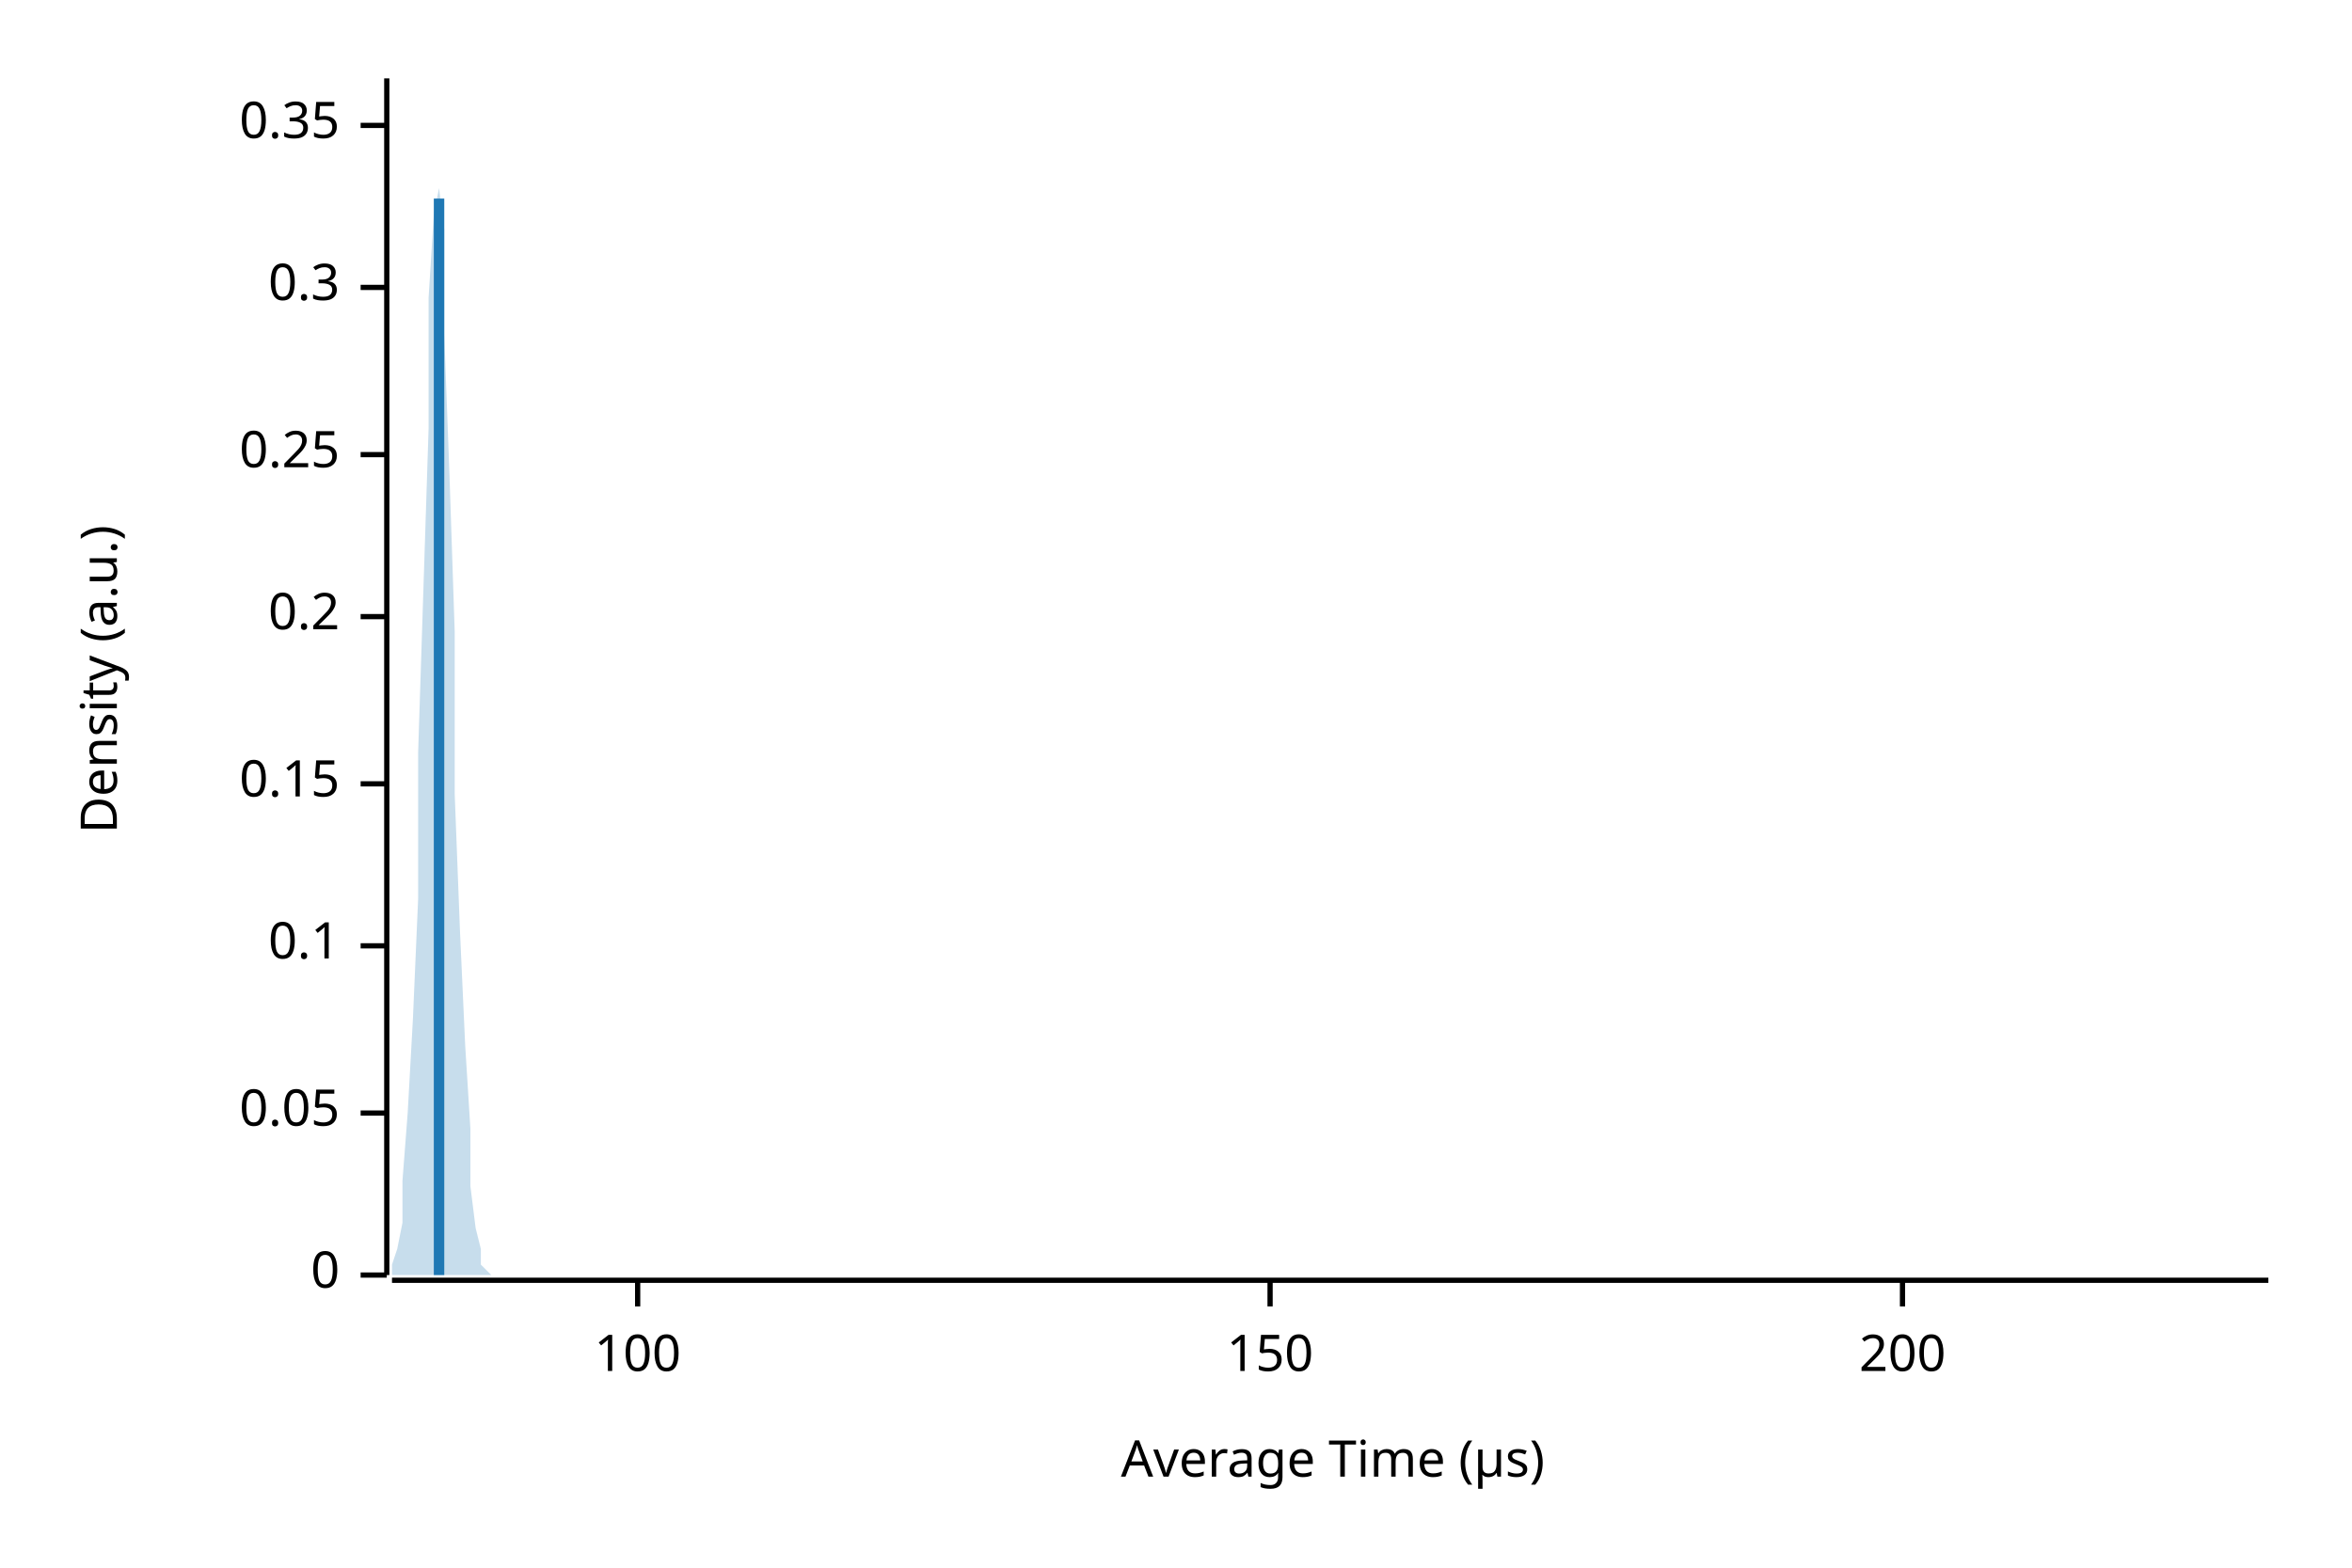
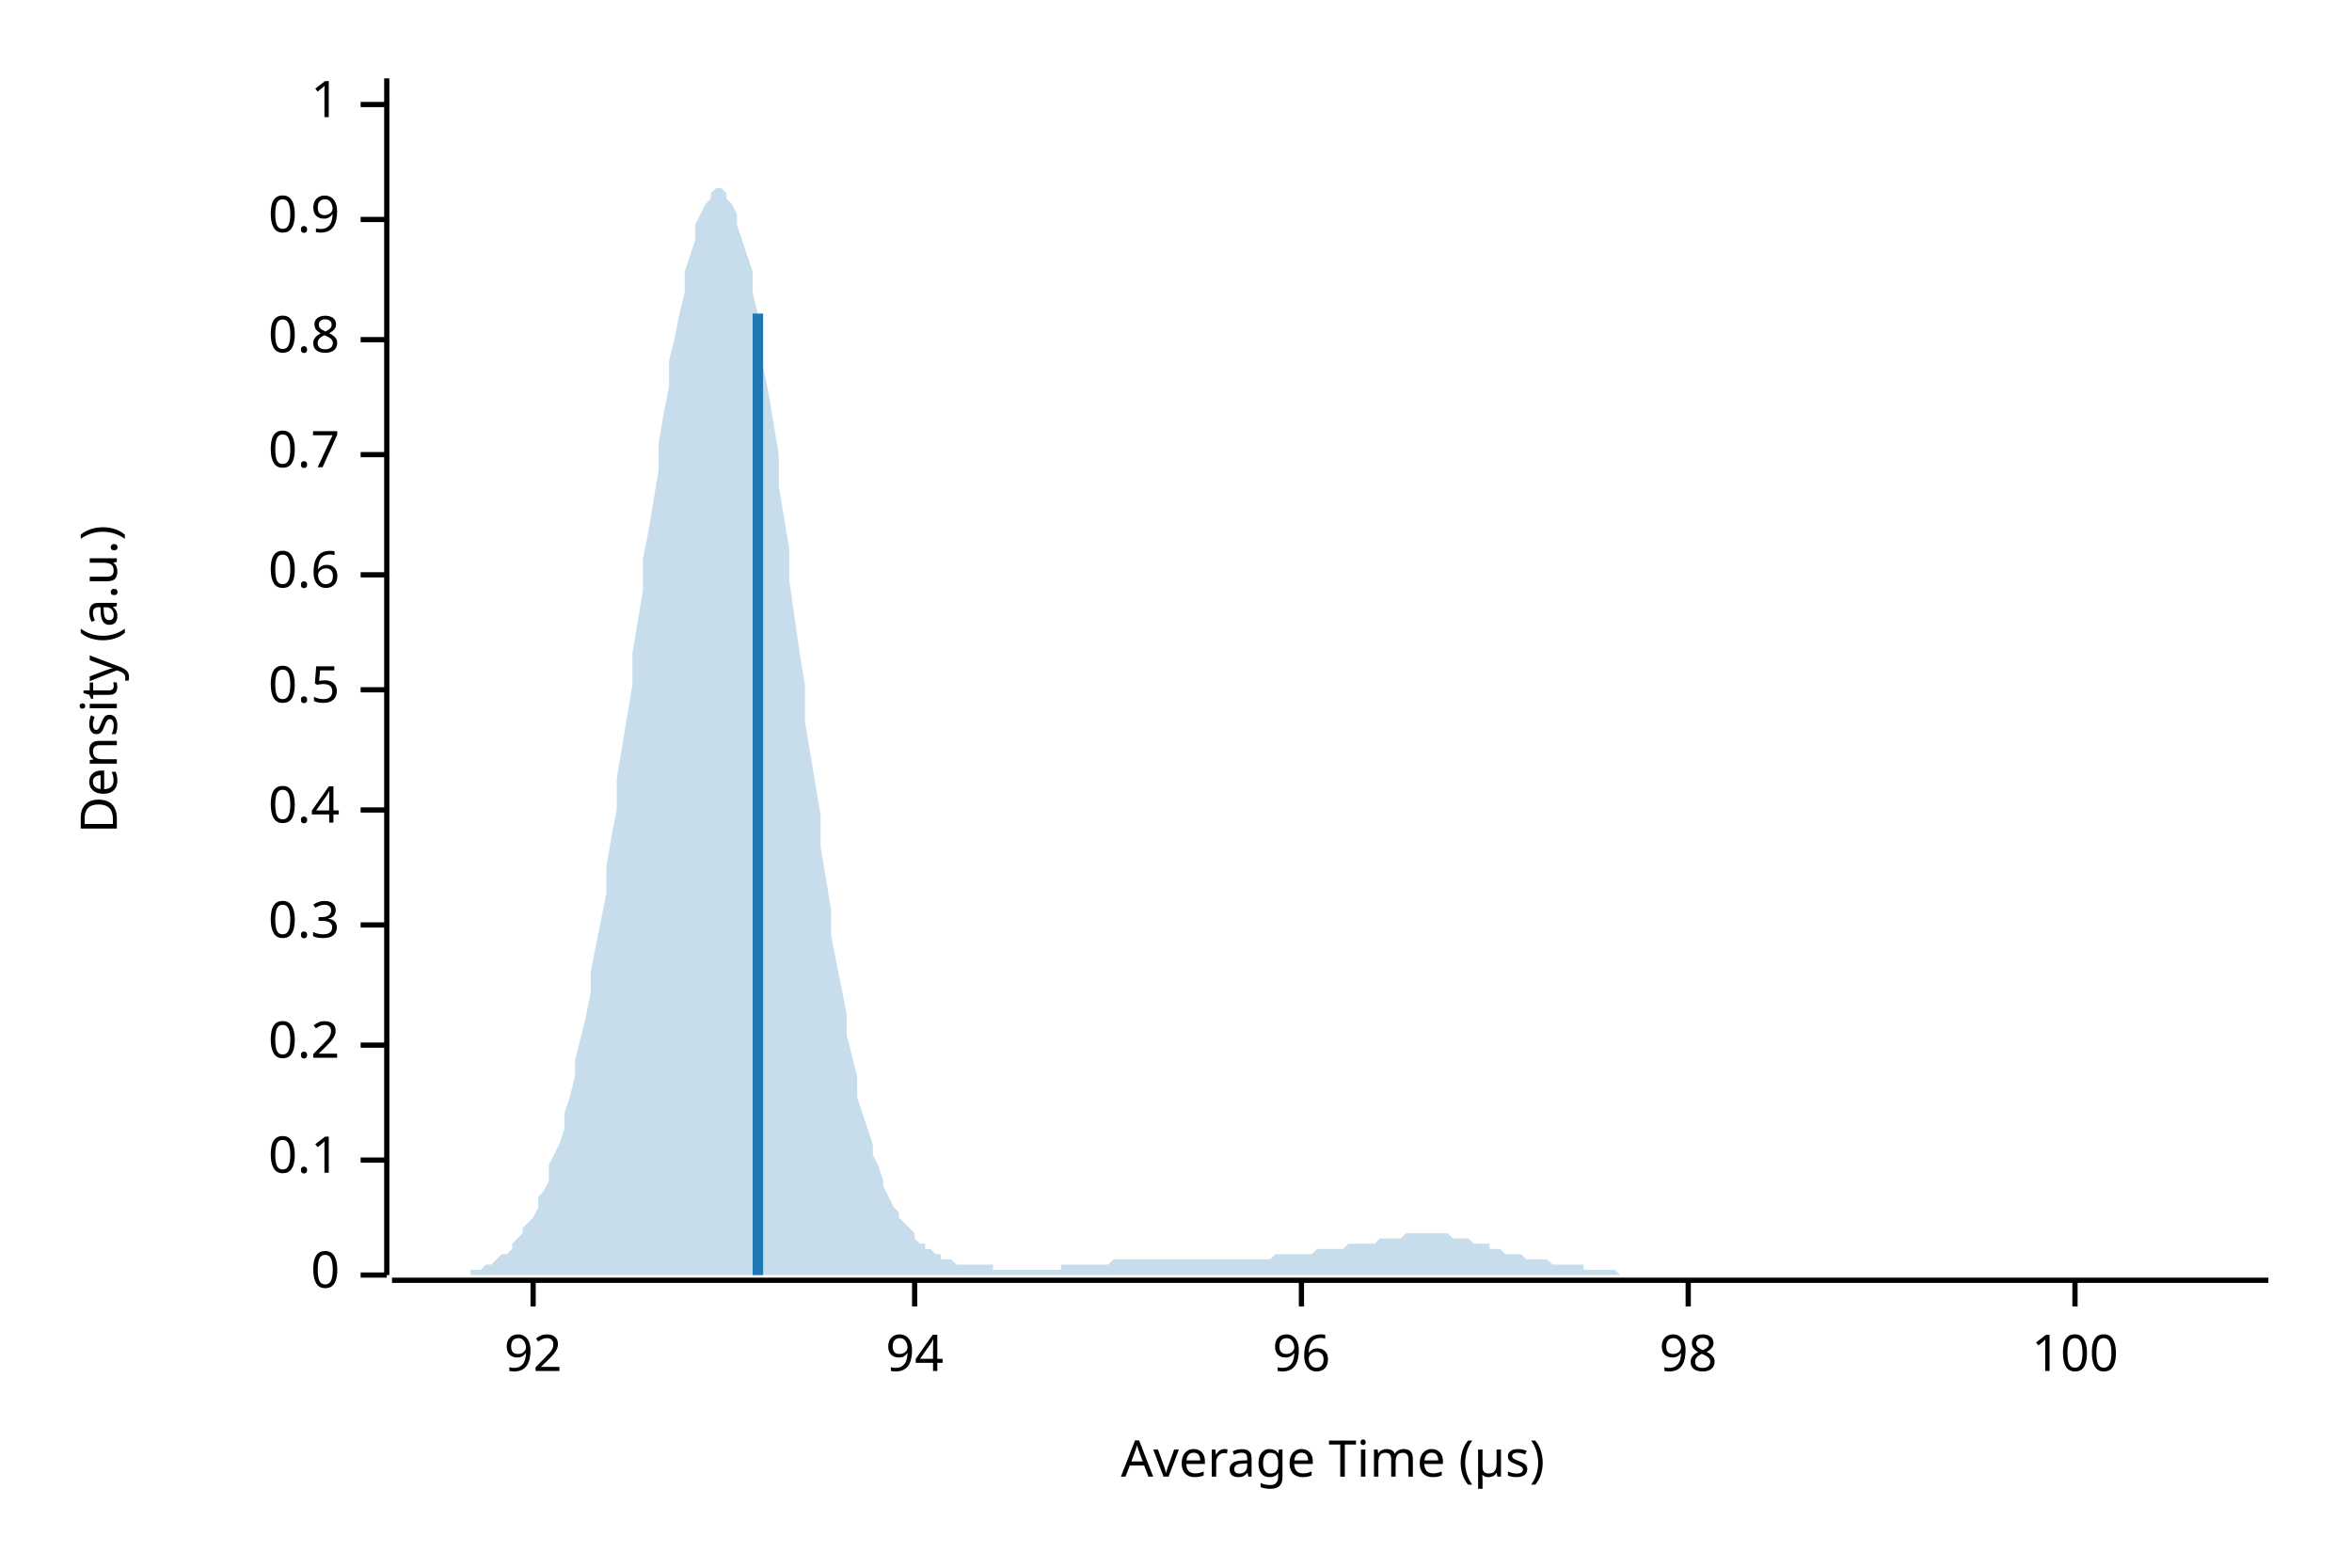
<svg xmlns="http://www.w3.org/2000/svg" width="450" height="300" viewBox="0 0 450 300">
  <text x="15" y="130" dy="0.76em" text-anchor="middle" font-family="sans-serif" font-size="9.677" opacity="1" fill="#000000" transform="rotate(270, 15, 130)">
Density (a.u.)
</text>
  <text x="255" y="285" dy="-0.5ex" text-anchor="middle" font-family="sans-serif" font-size="9.677" opacity="1" fill="#000000">
Average Time (µs)
</text>
  <polyline fill="none" opacity="1" stroke="#000000" stroke-width="1" points="74,15 74,244 " />
  <text x="65" y="244" dy="0.5ex" text-anchor="end" font-family="sans-serif" font-size="9.677" opacity="1" fill="#000000">
0
</text>
  <polyline fill="none" opacity="1" stroke="#000000" stroke-width="1" points="69,244 74,244 " />
-   <text x="65" y="213" dy="0.5ex" text-anchor="end" font-family="sans-serif" font-size="9.677" opacity="1" fill="#000000">
- 0.05
- </text>
-   <polyline fill="none" opacity="1" stroke="#000000" stroke-width="1" points="69,213 74,213 " />
-   <text x="65" y="181" dy="0.5ex" text-anchor="end" font-family="sans-serif" font-size="9.677" opacity="1" fill="#000000">
+   <text x="65" y="222" dy="0.5ex" text-anchor="end" font-family="sans-serif" font-size="9.677" opacity="1" fill="#000000">
0.1
</text>
-   <polyline fill="none" opacity="1" stroke="#000000" stroke-width="1" points="69,181 74,181 " />
-   <text x="65" y="150" dy="0.5ex" text-anchor="end" font-family="sans-serif" font-size="9.677" opacity="1" fill="#000000">
- 0.15
- </text>
-   <polyline fill="none" opacity="1" stroke="#000000" stroke-width="1" points="69,150 74,150 " />
-   <text x="65" y="118" dy="0.5ex" text-anchor="end" font-family="sans-serif" font-size="9.677" opacity="1" fill="#000000">
+   <polyline fill="none" opacity="1" stroke="#000000" stroke-width="1" points="69,222 74,222 " />
+   <text x="65" y="200" dy="0.5ex" text-anchor="end" font-family="sans-serif" font-size="9.677" opacity="1" fill="#000000">
0.2
</text>
-   <polyline fill="none" opacity="1" stroke="#000000" stroke-width="1" points="69,118 74,118 " />
+   <polyline fill="none" opacity="1" stroke="#000000" stroke-width="1" points="69,200 74,200 " />
+   <text x="65" y="177" dy="0.5ex" text-anchor="end" font-family="sans-serif" font-size="9.677" opacity="1" fill="#000000">
+ 0.3
+ </text>
+   <polyline fill="none" opacity="1" stroke="#000000" stroke-width="1" points="69,177 74,177 " />
+   <text x="65" y="155" dy="0.5ex" text-anchor="end" font-family="sans-serif" font-size="9.677" opacity="1" fill="#000000">
+ 0.4
+ </text>
+   <polyline fill="none" opacity="1" stroke="#000000" stroke-width="1" points="69,155 74,155 " />
+   <text x="65" y="132" dy="0.5ex" text-anchor="end" font-family="sans-serif" font-size="9.677" opacity="1" fill="#000000">
+ 0.5
+ </text>
+   <polyline fill="none" opacity="1" stroke="#000000" stroke-width="1" points="69,132 74,132 " />
+   <text x="65" y="110" dy="0.5ex" text-anchor="end" font-family="sans-serif" font-size="9.677" opacity="1" fill="#000000">
+ 0.6
+ </text>
+   <polyline fill="none" opacity="1" stroke="#000000" stroke-width="1" points="69,110 74,110 " />
  <text x="65" y="87" dy="0.5ex" text-anchor="end" font-family="sans-serif" font-size="9.677" opacity="1" fill="#000000">
- 0.25
+ 0.7
</text>
  <polyline fill="none" opacity="1" stroke="#000000" stroke-width="1" points="69,87 74,87 " />
-   <text x="65" y="55" dy="0.5ex" text-anchor="end" font-family="sans-serif" font-size="9.677" opacity="1" fill="#000000">
- 0.3
+   <text x="65" y="65" dy="0.5ex" text-anchor="end" font-family="sans-serif" font-size="9.677" opacity="1" fill="#000000">
+ 0.8
</text>
-   <polyline fill="none" opacity="1" stroke="#000000" stroke-width="1" points="69,55 74,55 " />
-   <text x="65" y="24" dy="0.5ex" text-anchor="end" font-family="sans-serif" font-size="9.677" opacity="1" fill="#000000">
- 0.35
+   <polyline fill="none" opacity="1" stroke="#000000" stroke-width="1" points="69,65 74,65 " />
+   <text x="65" y="42" dy="0.5ex" text-anchor="end" font-family="sans-serif" font-size="9.677" opacity="1" fill="#000000">
+ 0.9
</text>
-   <polyline fill="none" opacity="1" stroke="#000000" stroke-width="1" points="69,24 74,24 " />
+   <polyline fill="none" opacity="1" stroke="#000000" stroke-width="1" points="69,42 74,42 " />
+   <text x="65" y="20" dy="0.5ex" text-anchor="end" font-family="sans-serif" font-size="9.677" opacity="1" fill="#000000">
+ 1
+ </text>
+   <polyline fill="none" opacity="1" stroke="#000000" stroke-width="1" points="69,20 74,20 " />
  <polyline fill="none" opacity="1" stroke="#000000" stroke-width="1" points="75,245 434,245 " />
-   <text x="122" y="255" dy="0.76em" text-anchor="middle" font-family="sans-serif" font-size="9.677" opacity="1" fill="#000000">
+   <text x="102" y="255" dy="0.76em" text-anchor="middle" font-family="sans-serif" font-size="9.677" opacity="1" fill="#000000">
+ 92
+ </text>
+   <polyline fill="none" opacity="1" stroke="#000000" stroke-width="1" points="102,245 102,250 " />
+   <text x="175" y="255" dy="0.76em" text-anchor="middle" font-family="sans-serif" font-size="9.677" opacity="1" fill="#000000">
+ 94
+ </text>
+   <polyline fill="none" opacity="1" stroke="#000000" stroke-width="1" points="175,245 175,250 " />
+   <text x="249" y="255" dy="0.76em" text-anchor="middle" font-family="sans-serif" font-size="9.677" opacity="1" fill="#000000">
+ 96
+ </text>
+   <polyline fill="none" opacity="1" stroke="#000000" stroke-width="1" points="249,245 249,250 " />
+   <text x="323" y="255" dy="0.76em" text-anchor="middle" font-family="sans-serif" font-size="9.677" opacity="1" fill="#000000">
+ 98
+ </text>
+   <polyline fill="none" opacity="1" stroke="#000000" stroke-width="1" points="323,245 323,250 " />
+   <text x="397" y="255" dy="0.76em" text-anchor="middle" font-family="sans-serif" font-size="9.677" opacity="1" fill="#000000">
100
</text>
-   <polyline fill="none" opacity="1" stroke="#000000" stroke-width="1" points="122,245 122,250 " />
-   <text x="243" y="255" dy="0.76em" text-anchor="middle" font-family="sans-serif" font-size="9.677" opacity="1" fill="#000000">
- 150
- </text>
-   <polyline fill="none" opacity="1" stroke="#000000" stroke-width="1" points="243,245 243,250 " />
-   <text x="364" y="255" dy="0.76em" text-anchor="middle" font-family="sans-serif" font-size="9.677" opacity="1" fill="#000000">
- 200
- </text>
-   <polyline fill="none" opacity="1" stroke="#000000" stroke-width="1" points="364,245 364,250 " />
-   <polygon opacity="0.25" fill="#1F78B4" points="75,243 75,242 76,239 77,234 77,226 78,213 79,195 80,172 80,144 81,113 82,82 82,57 83,41 84,36 85,44 85,64 86,91 87,121 87,152 88,178 89,200 90,216 90,227 91,235 92,239 92,242 93,243 94,244 95,244 95,244 96,244 97,244 98,244 98,244 99,244 100,244 100,244 101,244 102,244 103,244 103,244 104,244 105,244 105,244 106,244 107,244 108,244 108,244 109,244 110,244 110,244 111,244 112,244 113,244 113,244 114,244 115,244 116,244 116,244 117,244 118,244 118,244 119,244 120,244 121,244 121,244 122,244 123,244 123,244 124,244 125,244 126,244 126,244 127,244 128,244 128,244 129,244 130,244 131,244 131,244 132,244 133,244 133,244 134,244 135,244 136,244 136,244 137,244 138,244 139,244 139,244 140,244 141,244 141,244 142,244 143,244 144,244 144,244 145,244 146,244 146,244 147,244 148,244 149,244 149,244 150,244 151,244 151,244 152,244 153,244 154,244 154,244 155,244 156,244 157,244 157,244 158,244 159,244 159,244 160,244 161,244 162,244 162,244 163,244 164,244 164,244 165,244 166,244 167,244 167,244 168,244 169,244 169,244 170,244 171,244 172,244 172,244 173,244 174,244 175,244 175,244 176,244 177,244 177,244 178,244 179,244 180,244 180,244 181,244 182,244 182,244 183,244 184,244 185,244 185,244 186,244 187,244 187,244 188,244 189,244 190,244 190,244 191,244 192,244 192,244 193,244 194,244 195,244 195,244 196,244 197,244 198,244 198,244 199,244 200,244 200,244 201,244 202,244 203,244 203,244 204,244 205,244 205,244 206,244 207,244 208,244 208,244 209,244 210,244 210,244 211,244 212,244 213,244 213,244 214,244 215,244 216,244 216,244 217,244 218,244 218,244 219,244 220,244 221,244 221,244 222,244 223,244 223,244 224,244 225,244 226,244 226,244 227,244 228,244 228,244 229,244 230,244 231,244 231,244 232,244 233,244 233,244 234,244 235,244 236,244 236,244 237,244 238,244 239,244 239,244 240,244 241,244 241,244 242,244 243,244 244,244 244,244 245,244 246,244 246,244 247,244 248,244 249,244 249,244 250,244 251,244 251,244 252,244 253,244 254,244 254,244 255,244 256,244 257,244 257,244 258,244 259,244 259,244 260,244 261,244 262,244 262,244 263,244 264,244 264,244 265,244 266,244 267,244 267,244 268,244 269,244 269,244 270,244 271,244 272,244 272,244 273,244 274,244 275,244 275,244 276,244 277,244 277,244 278,244 279,244 280,244 280,244 281,244 282,244 282,244 283,244 284,244 285,244 285,244 286,244 287,244 287,244 288,244 289,244 290,244 290,244 291,244 292,244 292,244 293,244 294,244 295,244 295,244 296,244 297,244 298,244 298,244 299,244 300,244 300,244 301,244 302,244 303,244 303,244 304,244 305,244 305,244 306,244 307,244 308,244 308,244 309,244 310,244 310,244 311,244 312,244 313,244 313,244 314,244 315,244 316,244 316,244 317,244 318,244 318,244 319,244 320,244 321,244 321,244 322,244 323,244 323,244 324,244 325,244 326,244 326,244 327,244 328,244 328,244 329,244 330,244 331,244 331,244 332,244 333,244 333,244 334,244 335,244 336,244 336,244 337,244 338,244 339,244 339,244 340,244 341,244 341,244 342,244 343,244 344,244 344,244 345,244 346,244 346,244 347,244 348,244 349,244 349,244 350,244 351,244 351,244 352,244 353,244 354,244 354,244 355,244 356,244 357,244 357,244 358,244 359,244 359,244 360,244 361,244 362,244 362,244 363,244 364,244 364,244 365,244 366,244 367,244 367,244 368,244 369,244 369,244 370,244 371,244 372,244 372,244 373,244 374,244 375,244 375,244 376,244 377,244 377,244 378,244 379,244 380,244 380,244 381,244 382,244 382,244 383,244 384,244 385,244 385,244 386,244 387,244 387,244 388,244 389,244 390,244 390,244 391,244 392,244 392,244 393,244 394,244 395,244 395,244 396,244 397,244 398,244 398,244 399,244 400,244 400,244 401,244 402,244 403,244 403,244 404,244 405,244 405,244 406,244 407,244 408,244 408,244 409,244 410,244 410,244 411,244 412,244 413,244 413,244 414,244 415,244 416,244 416,244 417,244 418,244 418,244 419,244 420,244 421,244 421,244 422,244 423,244 423,244 424,244 425,244 426,244 426,244 427,244 428,244 428,244 429,244 430,244 431,244 431,244 432,244 433,244 434,244 434,244 75,244 " />
-   <polyline fill="none" opacity="1" stroke="#1F78B4" stroke-width="2" points="84,244 84,38 " />
+   <polyline fill="none" opacity="1" stroke="#000000" stroke-width="1" points="397,245 397,250 " />
+   <polygon opacity="0.25" fill="#1F78B4" points="75,244 75,244 76,244 77,244 77,244 78,244 79,244 80,244 80,244 81,244 82,244 82,244 83,244 84,244 85,244 85,244 86,244 87,244 87,244 88,244 89,244 90,244 90,243 91,243 92,243 92,243 93,242 94,242 95,241 95,241 96,240 97,240 98,239 98,238 99,237 100,236 100,235 101,234 102,233 103,231 103,229 104,228 105,226 105,223 106,221 107,219 108,216 108,213 109,210 110,206 110,203 111,199 112,195 113,190 113,186 114,181 115,176 116,171 116,166 117,160 118,155 118,149 119,143 120,137 121,131 121,125 122,119 123,113 123,107 124,102 125,96 126,90 126,85 127,79 128,74 128,69 129,65 130,60 131,56 131,52 132,49 133,46 133,43 134,41 135,39 136,38 136,37 137,36 138,36 139,37 139,38 140,39 141,41 141,43 142,46 143,49 144,52 144,56 145,60 146,65 146,70 147,75 148,81 149,87 149,93 150,99 151,105 151,111 152,118 153,125 154,131 154,138 155,144 156,150 157,156 157,162 158,168 159,174 159,179 160,184 161,189 162,194 162,198 163,202 164,206 164,210 165,213 166,216 167,219 167,221 168,223 169,226 169,227 170,229 171,231 172,232 172,233 173,234 174,235 175,236 175,237 176,238 177,238 177,239 178,239 179,240 180,240 180,241 181,241 182,241 182,241 183,242 184,242 185,242 185,242 186,242 187,242 187,242 188,242 189,242 190,242 190,243 191,243 192,243 192,243 193,243 194,243 195,243 195,243 196,243 197,243 198,243 198,243 199,243 200,243 200,243 201,243 202,243 203,243 203,242 204,242 205,242 205,242 206,242 207,242 208,242 208,242 209,242 210,242 210,242 211,242 212,242 213,241 213,241 214,241 215,241 216,241 216,241 217,241 218,241 218,241 219,241 220,241 221,241 221,241 222,241 223,241 223,241 224,241 225,241 226,241 226,241 227,241 228,241 228,241 229,241 230,241 231,241 231,241 232,241 233,241 233,241 234,241 235,241 236,241 236,241 237,241 238,241 239,241 239,241 240,241 241,241 241,241 242,241 243,241 244,240 244,240 245,240 246,240 246,240 247,240 248,240 249,240 249,240 250,240 251,240 251,240 252,239 253,239 254,239 254,239 255,239 256,239 257,239 257,239 258,238 259,238 259,238 260,238 261,238 262,238 262,238 263,238 264,237 264,237 265,237 266,237 267,237 267,237 268,237 269,236 269,236 270,236 271,236 272,236 272,236 273,236 274,236 275,236 275,236 276,236 277,236 277,236 278,237 279,237 280,237 280,237 281,237 282,238 282,238 283,238 284,238 285,238 285,239 286,239 287,239 287,239 288,240 289,240 290,240 290,240 291,240 292,241 292,241 293,241 294,241 295,241 295,241 296,241 297,242 298,242 298,242 299,242 300,242 300,242 301,242 302,242 303,242 303,243 304,243 305,243 305,243 306,243 307,243 308,243 308,243 309,243 310,244 310,244 311,244 312,244 313,244 313,244 314,244 315,244 316,244 316,244 317,244 318,244 318,244 319,244 320,244 321,244 321,244 322,244 323,244 323,244 324,244 325,244 326,244 326,244 327,244 328,244 328,244 329,244 330,244 331,244 331,244 332,244 333,244 333,244 334,244 335,244 336,244 336,244 337,244 338,244 339,244 339,244 340,244 341,244 341,244 342,244 343,244 344,244 344,244 345,244 346,244 346,244 347,244 348,244 349,244 349,244 350,244 351,244 351,244 352,244 353,244 354,244 354,244 355,244 356,244 357,244 357,244 358,244 359,244 359,244 360,244 361,244 362,244 362,244 363,244 364,244 364,244 365,244 366,244 367,244 367,244 368,244 369,244 369,244 370,244 371,244 372,244 372,244 373,244 374,244 375,244 375,244 376,244 377,244 377,244 378,244 379,244 380,244 380,244 381,244 382,244 382,244 383,244 384,244 385,244 385,244 386,244 387,244 387,244 388,244 389,244 390,244 390,244 391,244 392,244 392,244 393,244 394,244 395,244 395,244 396,244 397,244 398,244 398,244 399,244 400,244 400,244 401,244 402,244 403,244 403,244 404,244 405,244 405,244 406,244 407,244 408,244 408,244 409,244 410,244 410,244 411,244 412,244 413,244 413,244 414,244 415,244 416,244 416,244 417,244 418,244 418,244 419,244 420,244 421,244 421,244 422,244 423,244 423,244 424,244 425,244 426,244 426,244 427,244 428,244 428,244 429,244 430,244 431,244 431,244 432,244 433,244 434,244 434,244 75,244 " />
+   <polyline fill="none" opacity="1" stroke="#1F78B4" stroke-width="2" points="145,244 145,60 " />
</svg>
